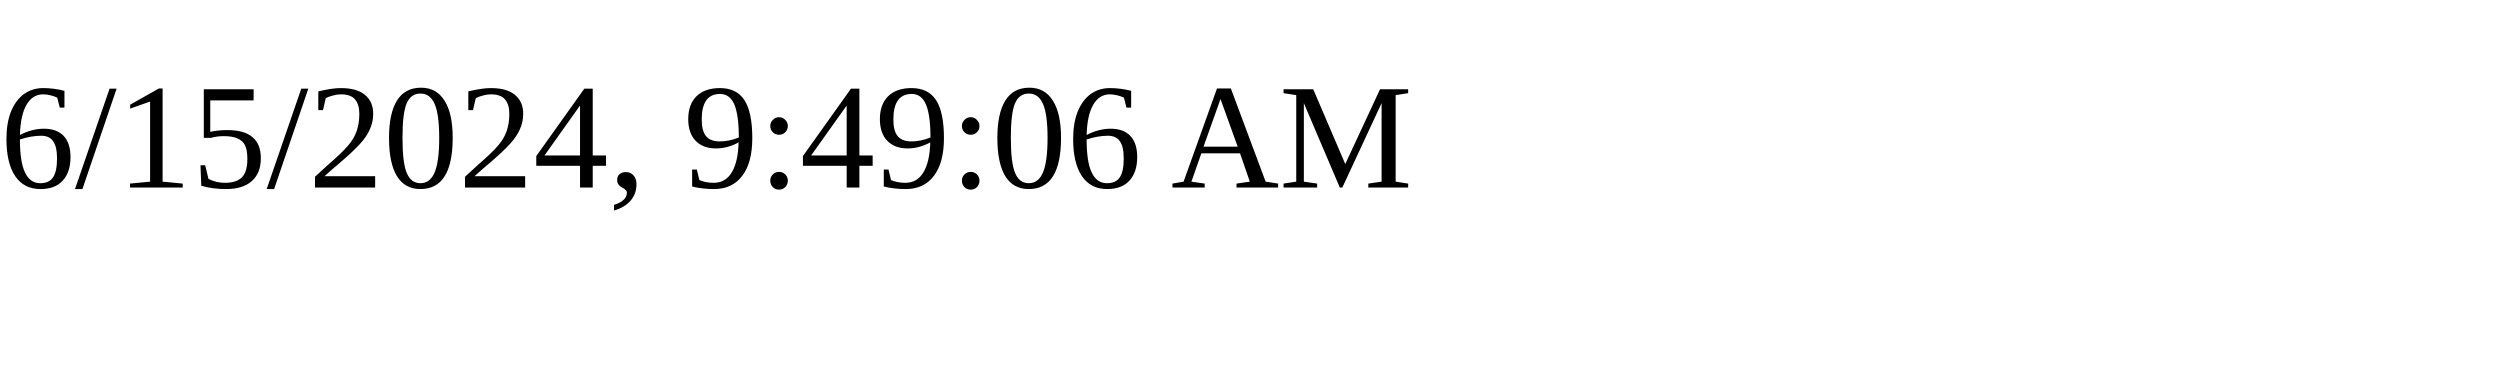
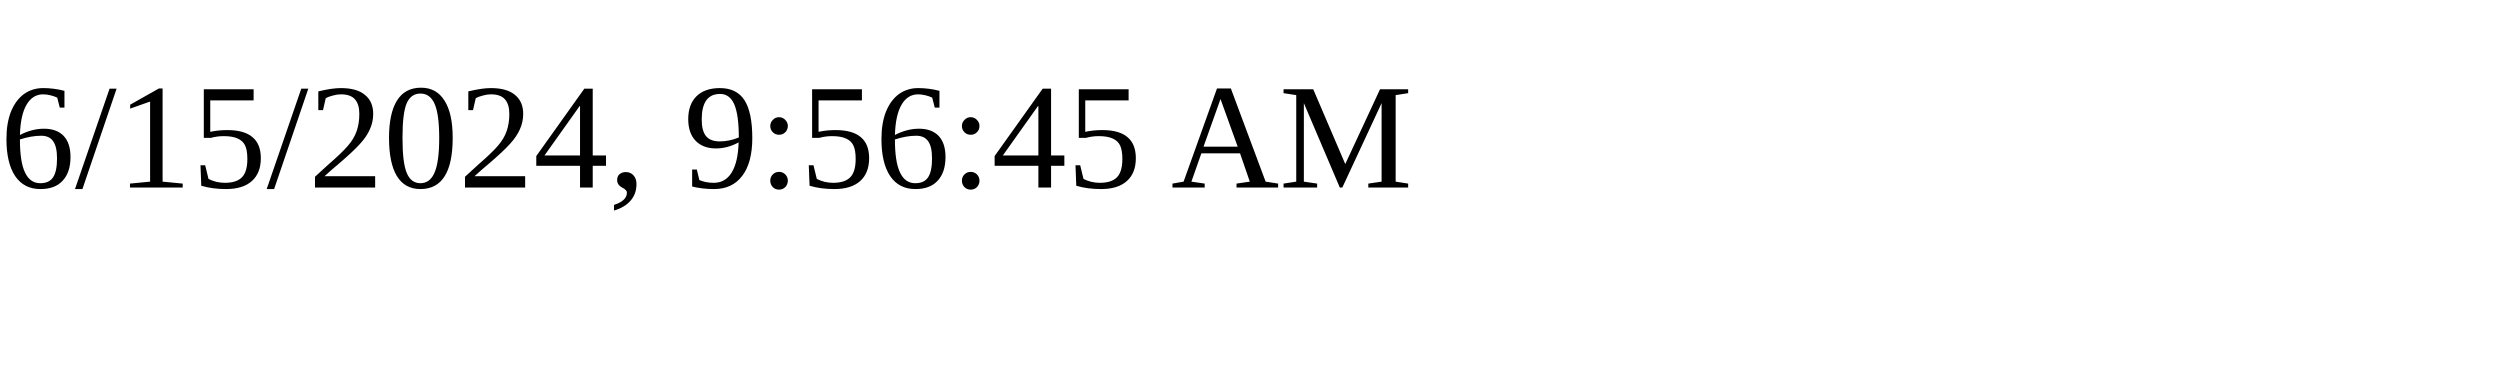
<svg xmlns="http://www.w3.org/2000/svg" height="30" width="200">
-   <text x="0" y="15">6/15/2024, 9:49:06 AM</text>
+   <text x="0" y="15">6/15/2024, 9:56:45 AM</text>
</svg>
